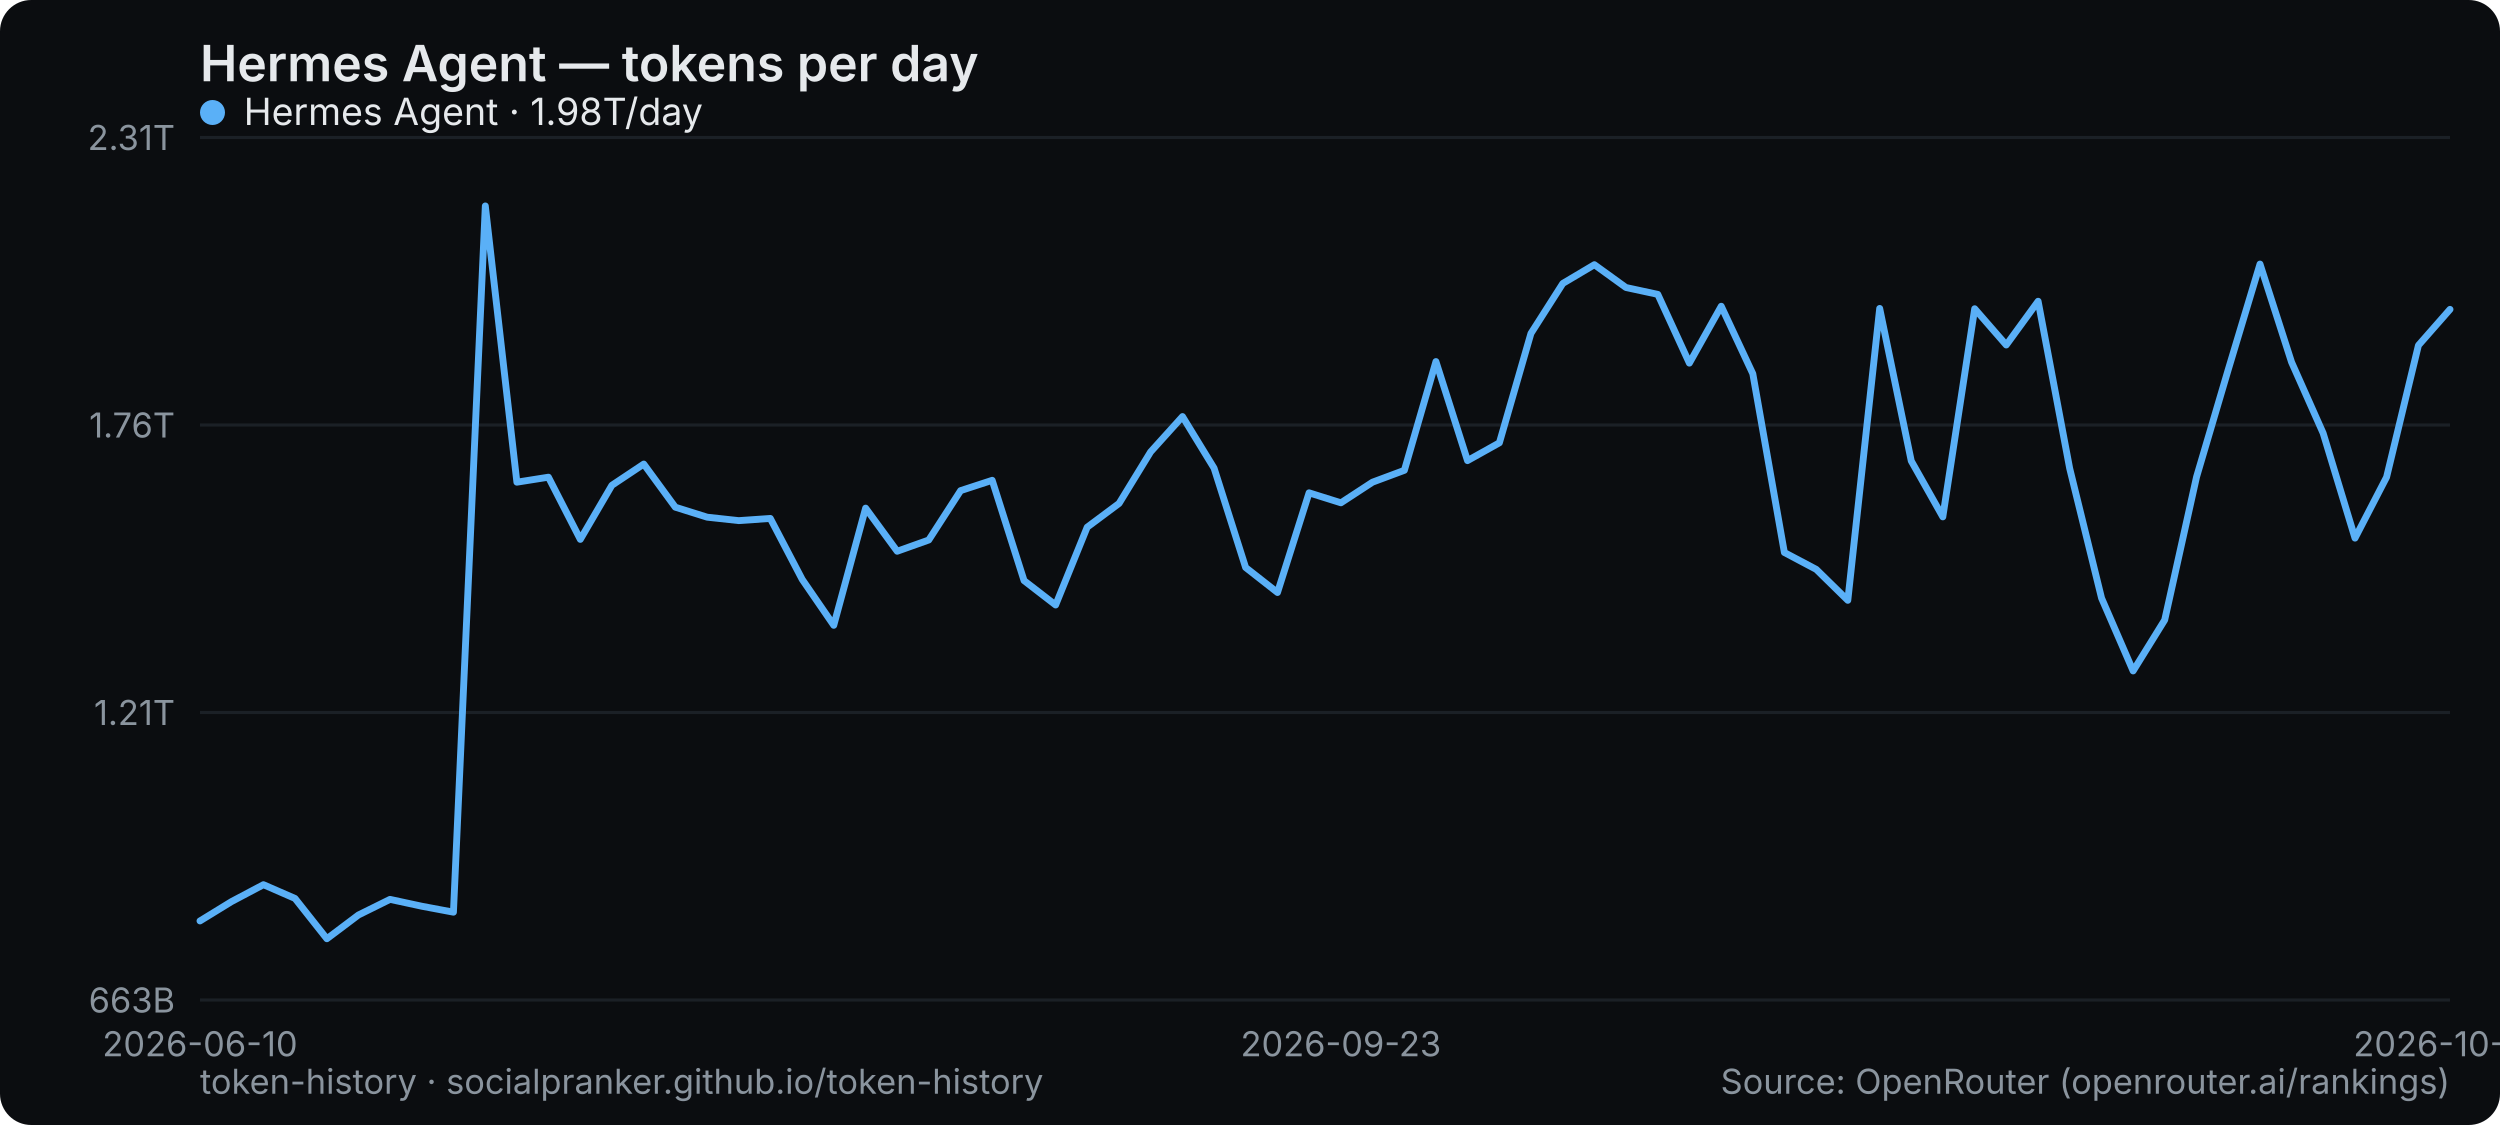
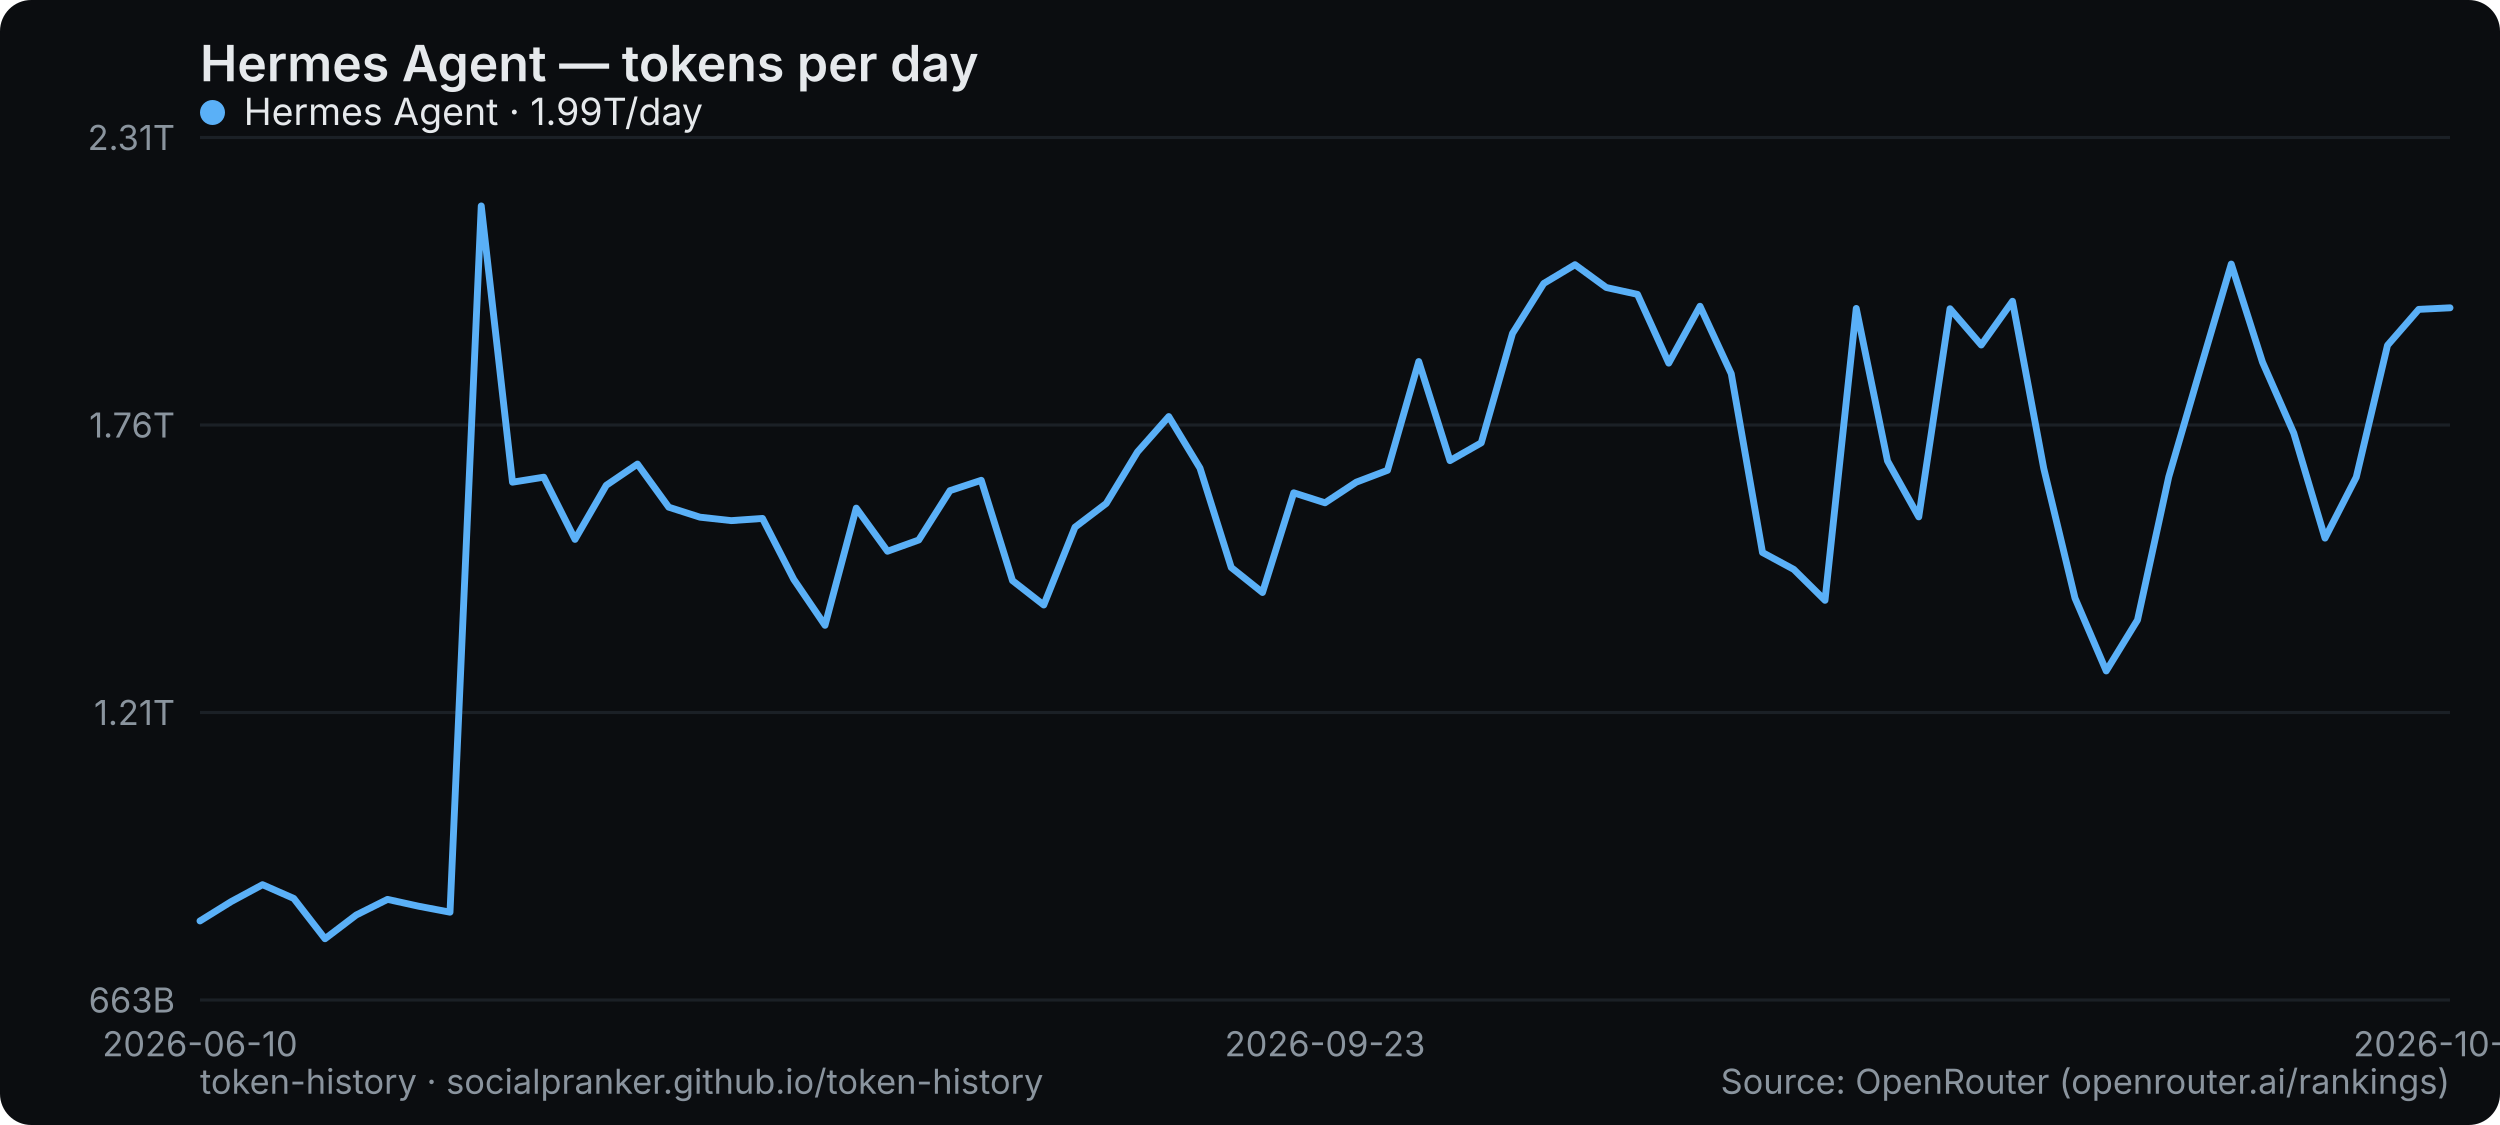
<svg xmlns="http://www.w3.org/2000/svg" width="800" height="360" viewBox="0 0 800 360" role="img" aria-label="Hermes Agent — tokens per day">
  <rect width="800" height="360" rx="10" fill="#0b0d10" />
  <text x="64" y="26" font-family="system-ui,-apple-system,Segoe UI,sans-serif" font-size="16" font-weight="600" fill="#e6e9ec">Hermes Agent — tokens per day</text>
  <line x1="64" y1="320" x2="784" y2="320" stroke="#1b2026" stroke-width="1" />
  <text x="56" y="324" text-anchor="end" font-family="system-ui,-apple-system,Segoe UI,sans-serif" font-size="11" fill="#8a949e">663B</text>
  <line x1="64" y1="228" x2="784" y2="228" stroke="#1b2026" stroke-width="1" />
  <text x="56" y="232" text-anchor="end" font-family="system-ui,-apple-system,Segoe UI,sans-serif" font-size="11" fill="#8a949e">1.21T</text>
  <line x1="64" y1="136" x2="784" y2="136" stroke="#1b2026" stroke-width="1" />
  <text x="56" y="140" text-anchor="end" font-family="system-ui,-apple-system,Segoe UI,sans-serif" font-size="11" fill="#8a949e">1.76T</text>
  <line x1="64" y1="44" x2="784" y2="44" stroke="#1b2026" stroke-width="1" />
  <text x="56" y="48" text-anchor="end" font-family="system-ui,-apple-system,Segoe UI,sans-serif" font-size="11" fill="#8a949e">2.31T</text>
  <text x="64" y="338" text-anchor="middle" font-family="system-ui,-apple-system,Segoe UI,sans-serif" font-size="11" fill="#8a949e">2026-06-10</text>
-   <text x="429.07" y="338" text-anchor="middle" font-family="system-ui,-apple-system,Segoe UI,sans-serif" font-size="11" fill="#8a949e">2026-09-23</text>
-   <text x="784" y="338" text-anchor="middle" font-family="system-ui,-apple-system,Segoe UI,sans-serif" font-size="11" fill="#8a949e">2026-10-28</text>
-   <polyline points="64.0,294.7 74.1,288.5 84.3,283.1 94.4,287.5 104.6,300.4 114.7,292.8 124.8,287.8 135.0,290.0 145.1,291.9 155.3,65.9 165.4,154.3 175.5,152.7 185.7,172.6 195.8,155.3 206.0,148.5 216.1,162.3 226.3,165.5 236.4,166.6 246.5,165.9 256.7,185.4 266.8,200.1 277.0,162.6 287.1,176.4 297.2,172.8 307.4,157.0 317.5,153.7 327.7,185.8 337.8,193.6 347.9,168.7 358.1,161.1 368.2,144.6 378.4,133.3 388.5,149.8 398.6,181.6 408.8,189.6 418.9,157.7 429.1,160.9 439.2,154.3 449.4,150.5 459.5,115.7 469.6,147.4 479.8,141.7 489.9,106.7 500.1,90.7 510.2,84.7 520.3,92.0 530.5,94.2 540.6,116.2 550.8,98.0 560.9,119.6 571.0,176.8 581.2,182.2 591.3,192.1 601.5,98.7 611.6,147.5 621.7,165.4 631.9,98.8 642.0,110.4 652.2,96.4 662.3,149.9 672.5,191.4 682.6,214.7 692.7,198.4 702.9,152.6 713.0,118.4 723.2,84.5 733.3,115.9 743.4,138.6 753.6,172.2 763.7,152.7 773.9,110.5 784.0,99.0" fill="none" stroke="#5ab0f7" stroke-width="2.2" stroke-linejoin="round" stroke-linecap="round" />
+   <text x="424" y="338" text-anchor="middle" font-family="system-ui,-apple-system,Segoe UI,sans-serif" font-size="11" fill="#8a949e">2026-09-23</text>
+   <text x="784" y="338" text-anchor="middle" font-family="system-ui,-apple-system,Segoe UI,sans-serif" font-size="11" fill="#8a949e">2026-10-29</text>
+   <polyline points="64.0,294.7 74.0,288.5 84.0,283.1 94.0,287.5 104.0,300.4 114.0,292.8 124.0,287.8 134.0,290.0 144.0,291.9 154.0,65.9 164.0,154.3 174.0,152.7 184.0,172.6 194.0,155.3 204.0,148.5 214.0,162.3 224.0,165.5 234.0,166.6 244.0,165.9 254.0,185.4 264.0,200.1 274.0,162.6 284.0,176.4 294.0,172.8 304.0,157.0 314.0,153.7 324.0,185.8 334.0,193.6 344.0,168.7 354.0,161.1 364.0,144.6 374.0,133.3 384.0,149.8 394.0,181.6 404.0,189.6 414.0,157.7 424.0,160.9 434.0,154.3 444.0,150.5 454.0,115.7 464.0,147.4 474.0,141.7 484.0,106.7 494.0,90.7 504.0,84.7 514.0,92.0 524.0,94.2 534.0,116.2 544.0,98.0 554.0,119.6 564.0,176.8 574.0,182.2 584.0,192.1 594.0,98.7 604.0,147.5 614.0,165.4 624.0,98.8 634.0,110.4 644.0,96.4 654.0,149.9 664.0,191.4 674.0,214.7 684.0,198.4 694.0,152.6 704.0,118.4 714.0,84.5 724.0,115.9 734.0,138.6 744.0,172.2 754.0,152.7 764.0,110.5 774.0,99.0 784.0,98.5" fill="none" stroke="#5ab0f7" stroke-width="2.2" stroke-linejoin="round" stroke-linecap="round" />
  <g font-family="system-ui,-apple-system,Segoe UI,sans-serif" font-size="12">
    <circle cx="68" cy="36" r="4" fill="#5ab0f7" />
-     <text x="78" y="40" fill="#e6e9ec">Hermes Agent · 1.98T/day</text>
+     <text x="78" y="40" fill="#e6e9ec">Hermes Agent · 1.99T/day</text>
  </g>
  <text x="64" y="350" font-family="system-ui,-apple-system,Segoe UI,sans-serif" font-size="11" fill="#8a949e">token-history · socialpranker.github.io/token-history</text>
  <text x="784" y="350" text-anchor="end" font-family="system-ui,-apple-system,Segoe UI,sans-serif" font-size="11" fill="#8a949e">Source: OpenRouter (openrouter.ai/rankings)</text>
</svg>
